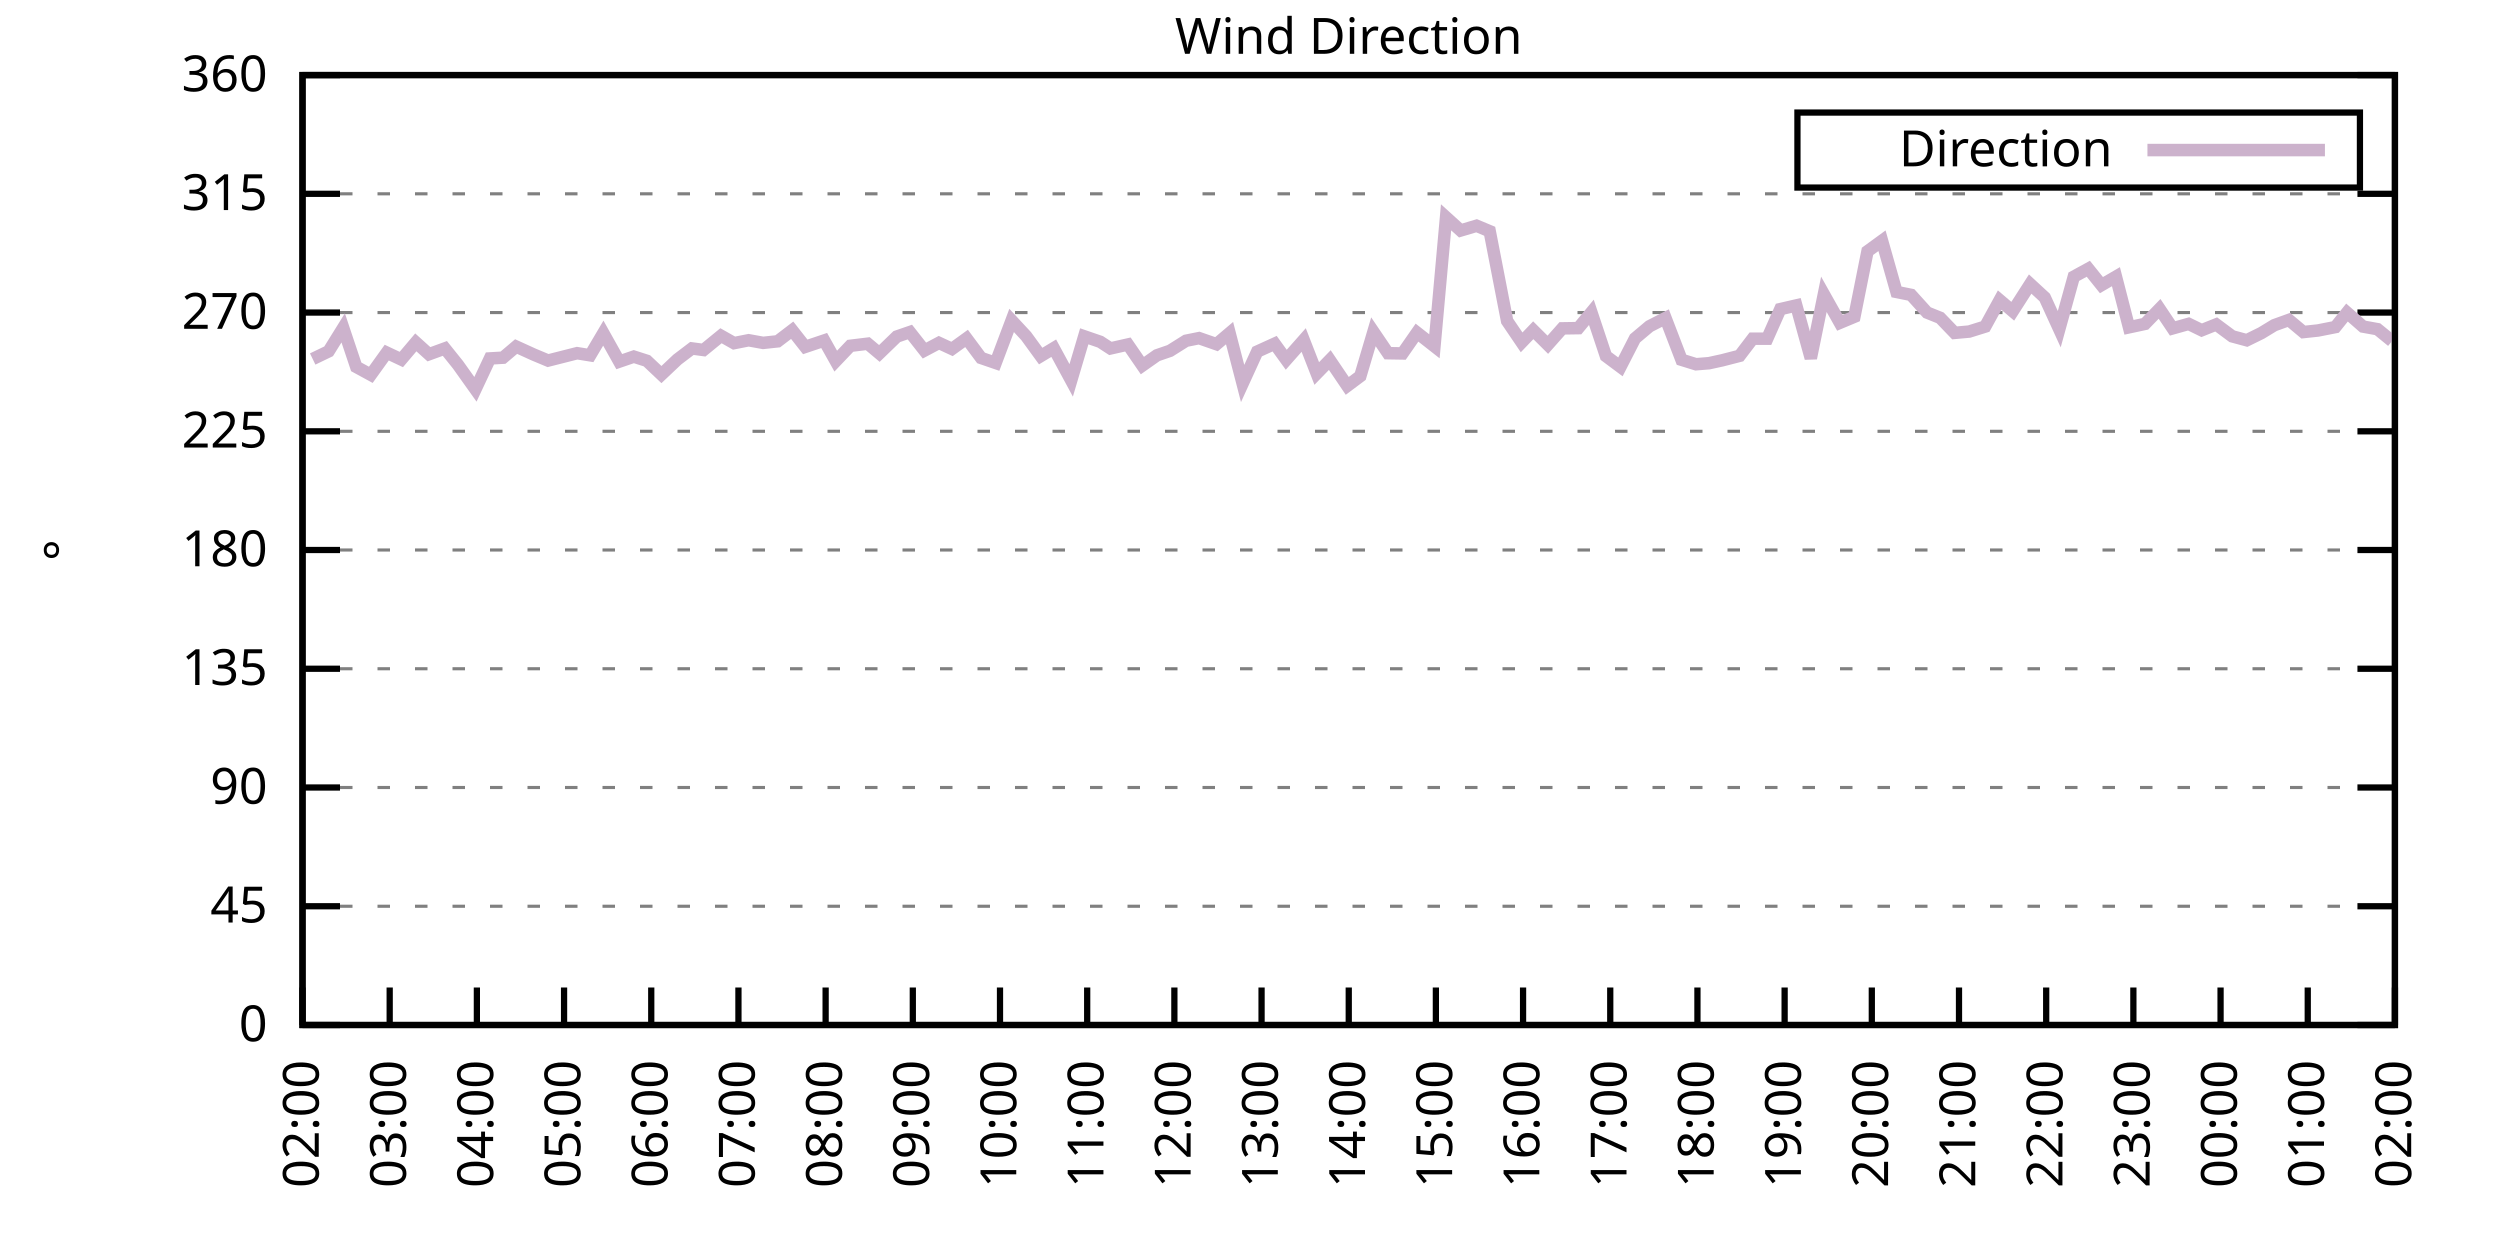
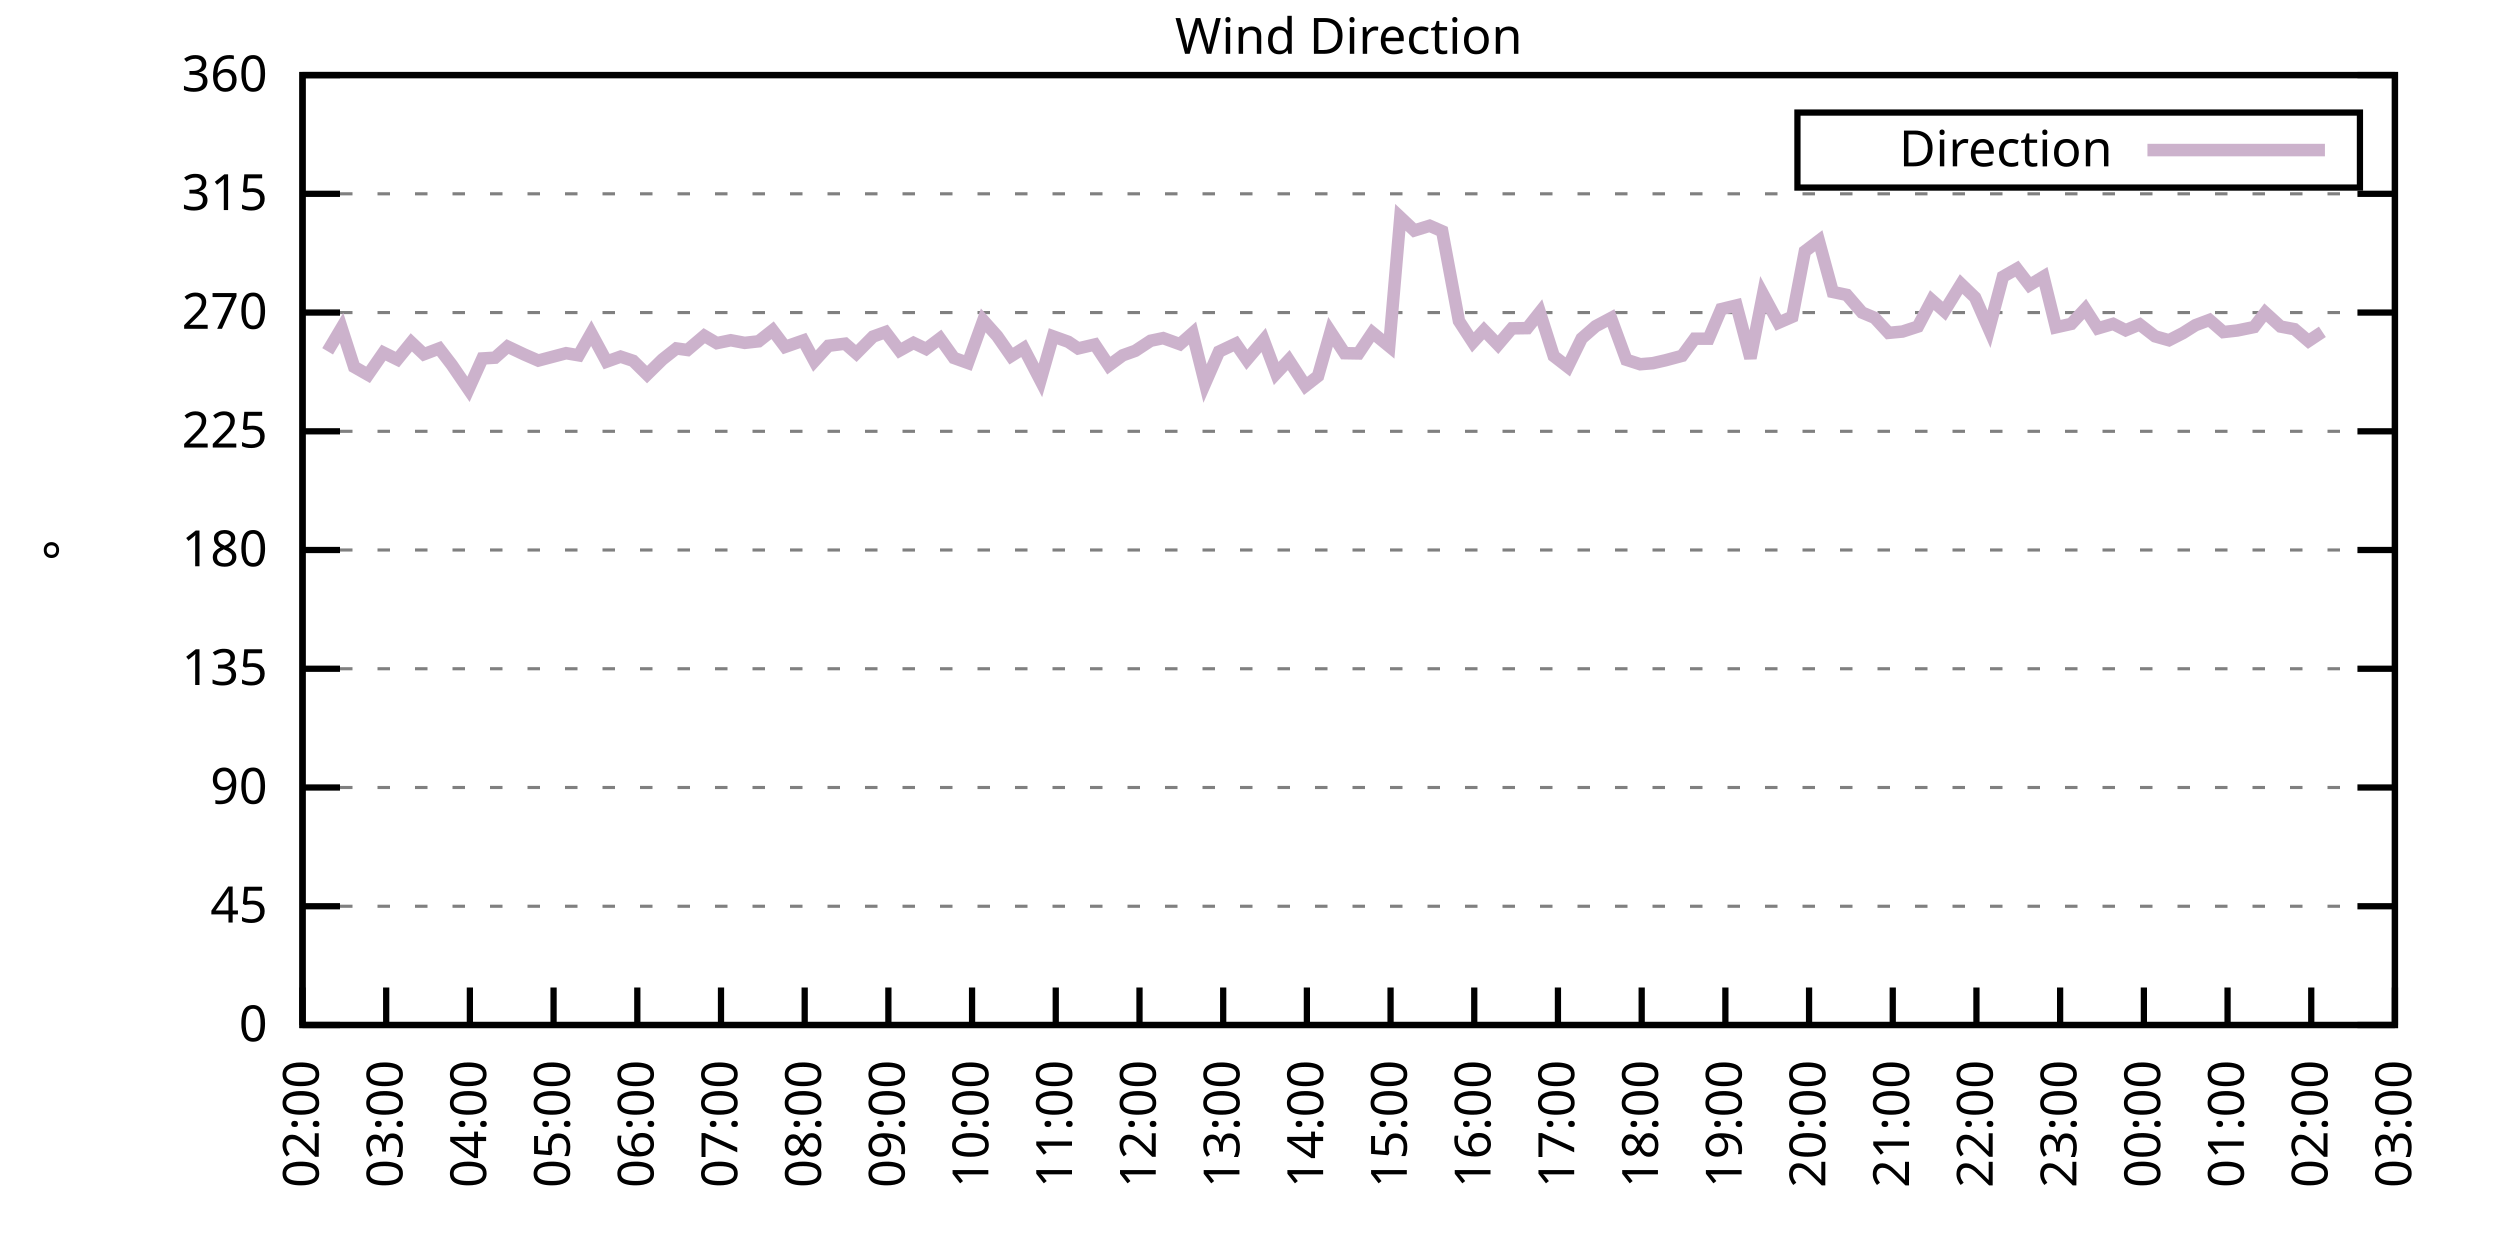
<svg xmlns="http://www.w3.org/2000/svg" xmlns:xlink="http://www.w3.org/1999/xlink" width="400" height="200" viewBox="0 0 400 200">
  <g id="gnuplot_canvas">
    <rect x="0" y="0" width="400" height="200" fill="none" />
    <defs>
      <circle id="gpDot" r="0.5" stroke-width="0.5" stroke="currentColor" />
      <path id="gpPt0" stroke-width="0.333" stroke="currentColor" d="M-1,0 h2 M0,-1 v2" />
      <path id="gpPt1" stroke-width="0.333" stroke="currentColor" d="M-1,-1 L1,1 M1,-1 L-1,1" />
      <path id="gpPt2" stroke-width="0.333" stroke="currentColor" d="M-1,0 L1,0 M0,-1 L0,1 M-1,-1 L1,1 M-1,1 L1,-1" />
      <rect id="gpPt3" stroke-width="0.333" stroke="currentColor" x="-1" y="-1" width="2" height="2" />
      <rect id="gpPt4" stroke-width="0.333" stroke="currentColor" fill="currentColor" x="-1" y="-1" width="2" height="2" />
      <circle id="gpPt5" stroke-width="0.333" stroke="currentColor" cx="0" cy="0" r="1" />
      <use xlink:href="#gpPt5" id="gpPt6" fill="currentColor" stroke="none" />
      <path id="gpPt7" stroke-width="0.333" stroke="currentColor" d="M0,-1.33 L-1.33,0.67 L1.33,0.67 z" />
      <use xlink:href="#gpPt7" id="gpPt8" fill="currentColor" stroke="none" />
      <use xlink:href="#gpPt7" id="gpPt9" stroke="currentColor" transform="rotate(180)" />
      <use xlink:href="#gpPt9" id="gpPt10" fill="currentColor" stroke="none" />
      <use xlink:href="#gpPt3" id="gpPt11" stroke="currentColor" transform="rotate(45)" />
      <use xlink:href="#gpPt11" id="gpPt12" fill="currentColor" stroke="none" />
      <path id="gpPt13" stroke-width="0.333" stroke="currentColor" d="M0,1.330 L1.265,0.411 L0.782,-1.067 L-0.782,-1.076 L-1.265,0.411 z" />
      <use xlink:href="#gpPt13" id="gpPt14" fill="currentColor" stroke="none" />
      <filter id="textbox" filterUnits="objectBoundingBox" x="0" y="0" height="1" width="1">
        <feFlood flood-color="white" flood-opacity="1" result="bgnd" />
        <feComposite in="SourceGraphic" in2="bgnd" operator="atop" />
      </filter>
      <filter id="greybox" filterUnits="objectBoundingBox" x="0" y="0" height="1" width="1">
        <feFlood flood-color="lightgrey" flood-opacity="1" result="grey" />
        <feComposite in="SourceGraphic" in2="grey" operator="atop" />
      </filter>
    </defs>
    <g fill="none" color="white" stroke="currentColor" stroke-width="1.00" stroke-linecap="butt" stroke-linejoin="miter">
</g>
    <g fill="none" color="black" stroke="currentColor" stroke-width="1.00" stroke-linecap="butt" stroke-linejoin="miter">
      <g stroke="none" shape-rendering="crispEdges">
        <polygon fill="rgb(255, 255, 255)" points="48.40,164.00 383.18,164.00 383.18,12.02 48.40,12.02 " />
      </g>
    </g>
    <g fill="none" color="black" stroke="currentColor" stroke-width="1.00" stroke-linecap="butt" stroke-linejoin="miter">
</g>
    <g fill="none" color="black" stroke="black" stroke-width="0.50" stroke-linecap="butt" stroke-linejoin="miter">
</g>
    <g fill="none" color="gray" stroke="currentColor" stroke-width="0.50" stroke-linecap="butt" stroke-linejoin="miter">
      <path stroke="gray" stroke-dasharray="2,4" class="gridline" d="M48.40,164.00 L383.19,164.00  " />
    </g>
    <g fill="none" color="gray" stroke="gray" stroke-width="1.00" stroke-linecap="butt" stroke-linejoin="miter">
</g>
    <g fill="none" color="black" stroke="currentColor" stroke-width="1.00" stroke-linecap="butt" stroke-linejoin="miter">
      <path stroke="black" d="M48.40,164.00 L54.40,164.00 M383.19,164.00 L377.19,164.00  " />
      <g transform="translate(42.80,166.60)" stroke="none" fill="black" font-family="Sans" font-size="8.00" text-anchor="end">
        <text>
          <tspan font-family="Sans"> 0</tspan>
        </text>
      </g>
    </g>
    <g fill="none" color="black" stroke="currentColor" stroke-width="1.00" stroke-linecap="butt" stroke-linejoin="miter">
</g>
    <g fill="none" color="black" stroke="black" stroke-width="0.50" stroke-linecap="butt" stroke-linejoin="miter">
</g>
    <g fill="none" color="gray" stroke="currentColor" stroke-width="0.50" stroke-linecap="butt" stroke-linejoin="miter">
      <path stroke="gray" stroke-dasharray="2,4" class="gridline" d="M48.40,145.00 L383.19,145.00  " />
    </g>
    <g fill="none" color="gray" stroke="gray" stroke-width="1.00" stroke-linecap="butt" stroke-linejoin="miter">
</g>
    <g fill="none" color="black" stroke="currentColor" stroke-width="1.00" stroke-linecap="butt" stroke-linejoin="miter">
      <path stroke="black" d="M48.40,145.00 L54.40,145.00 M383.19,145.00 L377.19,145.00  " />
      <g transform="translate(42.80,147.60)" stroke="none" fill="black" font-family="Sans" font-size="8.00" text-anchor="end">
        <text>
          <tspan font-family="Sans"> 45</tspan>
        </text>
      </g>
    </g>
    <g fill="none" color="black" stroke="currentColor" stroke-width="1.00" stroke-linecap="butt" stroke-linejoin="miter">
</g>
    <g fill="none" color="black" stroke="black" stroke-width="0.50" stroke-linecap="butt" stroke-linejoin="miter">
</g>
    <g fill="none" color="gray" stroke="currentColor" stroke-width="0.50" stroke-linecap="butt" stroke-linejoin="miter">
      <path stroke="gray" stroke-dasharray="2,4" class="gridline" d="M48.40,126.00 L383.19,126.00  " />
    </g>
    <g fill="none" color="gray" stroke="gray" stroke-width="1.00" stroke-linecap="butt" stroke-linejoin="miter">
</g>
    <g fill="none" color="black" stroke="currentColor" stroke-width="1.00" stroke-linecap="butt" stroke-linejoin="miter">
      <path stroke="black" d="M48.40,126.00 L54.40,126.00 M383.19,126.00 L377.19,126.00  " />
      <g transform="translate(42.80,128.60)" stroke="none" fill="black" font-family="Sans" font-size="8.00" text-anchor="end">
        <text>
          <tspan font-family="Sans"> 90</tspan>
        </text>
      </g>
    </g>
    <g fill="none" color="black" stroke="currentColor" stroke-width="1.00" stroke-linecap="butt" stroke-linejoin="miter">
</g>
    <g fill="none" color="black" stroke="black" stroke-width="0.50" stroke-linecap="butt" stroke-linejoin="miter">
</g>
    <g fill="none" color="gray" stroke="currentColor" stroke-width="0.50" stroke-linecap="butt" stroke-linejoin="miter">
      <path stroke="gray" stroke-dasharray="2,4" class="gridline" d="M48.40,107.00 L383.19,107.00  " />
    </g>
    <g fill="none" color="gray" stroke="gray" stroke-width="1.00" stroke-linecap="butt" stroke-linejoin="miter">
</g>
    <g fill="none" color="black" stroke="currentColor" stroke-width="1.00" stroke-linecap="butt" stroke-linejoin="miter">
      <path stroke="black" d="M48.40,107.00 L54.40,107.00 M383.19,107.00 L377.19,107.00  " />
      <g transform="translate(42.80,109.60)" stroke="none" fill="black" font-family="Sans" font-size="8.00" text-anchor="end">
        <text>
          <tspan font-family="Sans"> 135</tspan>
        </text>
      </g>
    </g>
    <g fill="none" color="black" stroke="currentColor" stroke-width="1.00" stroke-linecap="butt" stroke-linejoin="miter">
</g>
    <g fill="none" color="black" stroke="black" stroke-width="0.50" stroke-linecap="butt" stroke-linejoin="miter">
</g>
    <g fill="none" color="gray" stroke="currentColor" stroke-width="0.50" stroke-linecap="butt" stroke-linejoin="miter">
      <path stroke="gray" stroke-dasharray="2,4" class="gridline" d="M48.40,88.00 L383.19,88.00  " />
    </g>
    <g fill="none" color="gray" stroke="gray" stroke-width="1.00" stroke-linecap="butt" stroke-linejoin="miter">
</g>
    <g fill="none" color="black" stroke="currentColor" stroke-width="1.00" stroke-linecap="butt" stroke-linejoin="miter">
      <path stroke="black" d="M48.40,88.00 L54.40,88.00 M383.19,88.00 L377.19,88.00  " />
      <g transform="translate(42.80,90.60)" stroke="none" fill="black" font-family="Sans" font-size="8.00" text-anchor="end">
        <text>
          <tspan font-family="Sans"> 180</tspan>
        </text>
      </g>
    </g>
    <g fill="none" color="black" stroke="currentColor" stroke-width="1.00" stroke-linecap="butt" stroke-linejoin="miter">
</g>
    <g fill="none" color="black" stroke="black" stroke-width="0.50" stroke-linecap="butt" stroke-linejoin="miter">
</g>
    <g fill="none" color="gray" stroke="currentColor" stroke-width="0.50" stroke-linecap="butt" stroke-linejoin="miter">
      <path stroke="gray" stroke-dasharray="2,4" class="gridline" d="M48.40,69.01 L383.19,69.01  " />
    </g>
    <g fill="none" color="gray" stroke="gray" stroke-width="1.00" stroke-linecap="butt" stroke-linejoin="miter">
</g>
    <g fill="none" color="black" stroke="currentColor" stroke-width="1.00" stroke-linecap="butt" stroke-linejoin="miter">
      <path stroke="black" d="M48.40,69.01 L54.40,69.01 M383.19,69.01 L377.19,69.01  " />
      <g transform="translate(42.80,71.61)" stroke="none" fill="black" font-family="Sans" font-size="8.00" text-anchor="end">
        <text>
          <tspan font-family="Sans"> 225</tspan>
        </text>
      </g>
    </g>
    <g fill="none" color="black" stroke="currentColor" stroke-width="1.00" stroke-linecap="butt" stroke-linejoin="miter">
</g>
    <g fill="none" color="black" stroke="black" stroke-width="0.50" stroke-linecap="butt" stroke-linejoin="miter">
</g>
    <g fill="none" color="gray" stroke="currentColor" stroke-width="0.50" stroke-linecap="butt" stroke-linejoin="miter">
      <path stroke="gray" stroke-dasharray="2,4" class="gridline" d="M48.40,50.01 L383.19,50.01  " />
    </g>
    <g fill="none" color="gray" stroke="gray" stroke-width="1.00" stroke-linecap="butt" stroke-linejoin="miter">
</g>
    <g fill="none" color="black" stroke="currentColor" stroke-width="1.00" stroke-linecap="butt" stroke-linejoin="miter">
      <path stroke="black" d="M48.40,50.01 L54.40,50.01 M383.19,50.01 L377.19,50.01  " />
      <g transform="translate(42.80,52.61)" stroke="none" fill="black" font-family="Sans" font-size="8.00" text-anchor="end">
        <text>
          <tspan font-family="Sans"> 270</tspan>
        </text>
      </g>
    </g>
    <g fill="none" color="black" stroke="currentColor" stroke-width="1.00" stroke-linecap="butt" stroke-linejoin="miter">
</g>
    <g fill="none" color="black" stroke="black" stroke-width="0.50" stroke-linecap="butt" stroke-linejoin="miter">
</g>
    <g fill="none" color="gray" stroke="currentColor" stroke-width="0.50" stroke-linecap="butt" stroke-linejoin="miter">
      <path stroke="gray" stroke-dasharray="2,4" class="gridline" d="M48.40,31.01 L383.19,31.01  " />
    </g>
    <g fill="none" color="gray" stroke="gray" stroke-width="1.00" stroke-linecap="butt" stroke-linejoin="miter">
</g>
    <g fill="none" color="black" stroke="currentColor" stroke-width="1.00" stroke-linecap="butt" stroke-linejoin="miter">
      <path stroke="black" d="M48.40,31.01 L54.40,31.01 M383.19,31.01 L377.19,31.01  " />
      <g transform="translate(42.80,33.61)" stroke="none" fill="black" font-family="Sans" font-size="8.00" text-anchor="end">
        <text>
          <tspan font-family="Sans"> 315</tspan>
        </text>
      </g>
    </g>
    <g fill="none" color="black" stroke="currentColor" stroke-width="1.00" stroke-linecap="butt" stroke-linejoin="miter">
</g>
    <g fill="none" color="black" stroke="black" stroke-width="0.50" stroke-linecap="butt" stroke-linejoin="miter">
</g>
    <g fill="none" color="gray" stroke="currentColor" stroke-width="0.50" stroke-linecap="butt" stroke-linejoin="miter">
      <path stroke="gray" stroke-dasharray="2,4" class="gridline" d="M48.40,12.01 L383.19,12.01  " />
    </g>
    <g fill="none" color="gray" stroke="gray" stroke-width="1.00" stroke-linecap="butt" stroke-linejoin="miter">
</g>
    <g fill="none" color="black" stroke="currentColor" stroke-width="1.00" stroke-linecap="butt" stroke-linejoin="miter">
      <path stroke="black" d="M48.40,12.01 L54.40,12.01 M383.19,12.01 L377.19,12.01  " />
      <g transform="translate(42.80,14.61)" stroke="none" fill="black" font-family="Sans" font-size="8.00" text-anchor="end">
        <text>
          <tspan font-family="Sans"> 360</tspan>
        </text>
      </g>
    </g>
    <g fill="none" color="black" stroke="currentColor" stroke-width="1.00" stroke-linecap="butt" stroke-linejoin="miter">
      <path stroke="black" d="M48.40,164.00 L48.40,158.00  " />
      <g transform="translate(51.00,169.60) rotate(270.00)" stroke="none" fill="black" font-family="Sans" font-size="8.00" text-anchor="end">
        <text>
          <tspan font-family="Sans">02:00</tspan>
        </text>
      </g>
    </g>
    <g fill="none" color="black" stroke="currentColor" stroke-width="1.00" stroke-linecap="butt" stroke-linejoin="miter">
-       <path stroke="black" d="M62.35,164.00 L62.35,158.00  " />
-       <g transform="translate(64.95,169.60) rotate(270.00)" stroke="none" fill="black" font-family="Sans" font-size="8.00" text-anchor="end">
+       <path stroke="black" d="M61.79,164.00 L61.79,158.00  " />
+       <g transform="translate(64.39,169.60) rotate(270.00)" stroke="none" fill="black" font-family="Sans" font-size="8.00" text-anchor="end">
        <text>
          <tspan font-family="Sans">03:00</tspan>
        </text>
      </g>
    </g>
    <g fill="none" color="black" stroke="currentColor" stroke-width="1.00" stroke-linecap="butt" stroke-linejoin="miter">
-       <path stroke="black" d="M76.30,164.00 L76.30,158.00  " />
-       <g transform="translate(78.90,169.60) rotate(270.00)" stroke="none" fill="black" font-family="Sans" font-size="8.00" text-anchor="end">
+       <path stroke="black" d="M75.18,164.00 L75.18,158.00  " />
+       <g transform="translate(77.78,169.60) rotate(270.00)" stroke="none" fill="black" font-family="Sans" font-size="8.00" text-anchor="end">
        <text>
          <tspan font-family="Sans">04:00</tspan>
        </text>
      </g>
    </g>
    <g fill="none" color="black" stroke="currentColor" stroke-width="1.00" stroke-linecap="butt" stroke-linejoin="miter">
-       <path stroke="black" d="M90.25,164.00 L90.25,158.00  " />
-       <g transform="translate(92.85,169.60) rotate(270.00)" stroke="none" fill="black" font-family="Sans" font-size="8.00" text-anchor="end">
+       <path stroke="black" d="M88.57,164.00 L88.57,158.00  " />
+       <g transform="translate(91.17,169.60) rotate(270.00)" stroke="none" fill="black" font-family="Sans" font-size="8.00" text-anchor="end">
        <text>
          <tspan font-family="Sans">05:00</tspan>
        </text>
      </g>
    </g>
    <g fill="none" color="black" stroke="currentColor" stroke-width="1.00" stroke-linecap="butt" stroke-linejoin="miter">
-       <path stroke="black" d="M104.20,164.00 L104.20,158.00  " />
-       <g transform="translate(106.80,169.60) rotate(270.00)" stroke="none" fill="black" font-family="Sans" font-size="8.00" text-anchor="end">
+       <path stroke="black" d="M101.97,164.00 L101.97,158.00  " />
+       <g transform="translate(104.57,169.60) rotate(270.00)" stroke="none" fill="black" font-family="Sans" font-size="8.00" text-anchor="end">
        <text>
          <tspan font-family="Sans">06:00</tspan>
        </text>
      </g>
    </g>
    <g fill="none" color="black" stroke="currentColor" stroke-width="1.00" stroke-linecap="butt" stroke-linejoin="miter">
-       <path stroke="black" d="M118.15,164.00 L118.15,158.00  " />
-       <g transform="translate(120.75,169.60) rotate(270.00)" stroke="none" fill="black" font-family="Sans" font-size="8.00" text-anchor="end">
+       <path stroke="black" d="M115.36,164.00 L115.36,158.00  " />
+       <g transform="translate(117.96,169.60) rotate(270.00)" stroke="none" fill="black" font-family="Sans" font-size="8.00" text-anchor="end">
        <text>
          <tspan font-family="Sans">07:00</tspan>
        </text>
      </g>
    </g>
    <g fill="none" color="black" stroke="currentColor" stroke-width="1.00" stroke-linecap="butt" stroke-linejoin="miter">
-       <path stroke="black" d="M132.10,164.00 L132.10,158.00  " />
-       <g transform="translate(134.70,169.60) rotate(270.00)" stroke="none" fill="black" font-family="Sans" font-size="8.00" text-anchor="end">
+       <path stroke="black" d="M128.75,164.00 L128.75,158.00  " />
+       <g transform="translate(131.35,169.60) rotate(270.00)" stroke="none" fill="black" font-family="Sans" font-size="8.00" text-anchor="end">
        <text>
          <tspan font-family="Sans">08:00</tspan>
        </text>
      </g>
    </g>
    <g fill="none" color="black" stroke="currentColor" stroke-width="1.00" stroke-linecap="butt" stroke-linejoin="miter">
-       <path stroke="black" d="M146.05,164.00 L146.05,158.00  " />
-       <g transform="translate(148.65,169.60) rotate(270.00)" stroke="none" fill="black" font-family="Sans" font-size="8.00" text-anchor="end">
+       <path stroke="black" d="M142.14,164.00 L142.14,158.00  " />
+       <g transform="translate(144.74,169.60) rotate(270.00)" stroke="none" fill="black" font-family="Sans" font-size="8.00" text-anchor="end">
        <text>
          <tspan font-family="Sans">09:00</tspan>
        </text>
      </g>
    </g>
    <g fill="none" color="black" stroke="currentColor" stroke-width="1.00" stroke-linecap="butt" stroke-linejoin="miter">
-       <path stroke="black" d="M160.00,164.00 L160.00,158.00  " />
-       <g transform="translate(162.60,169.60) rotate(270.00)" stroke="none" fill="black" font-family="Sans" font-size="8.00" text-anchor="end">
+       <path stroke="black" d="M155.53,164.00 L155.53,158.00  " />
+       <g transform="translate(158.13,169.60) rotate(270.00)" stroke="none" fill="black" font-family="Sans" font-size="8.00" text-anchor="end">
        <text>
          <tspan font-family="Sans">10:00</tspan>
        </text>
      </g>
    </g>
    <g fill="none" color="black" stroke="currentColor" stroke-width="1.00" stroke-linecap="butt" stroke-linejoin="miter">
-       <path stroke="black" d="M173.95,164.00 L173.95,158.00  " />
-       <g transform="translate(176.55,169.60) rotate(270.00)" stroke="none" fill="black" font-family="Sans" font-size="8.00" text-anchor="end">
+       <path stroke="black" d="M168.92,164.00 L168.92,158.00  " />
+       <g transform="translate(171.52,169.60) rotate(270.00)" stroke="none" fill="black" font-family="Sans" font-size="8.00" text-anchor="end">
        <text>
          <tspan font-family="Sans">11:00</tspan>
        </text>
      </g>
    </g>
    <g fill="none" color="black" stroke="currentColor" stroke-width="1.00" stroke-linecap="butt" stroke-linejoin="miter">
-       <path stroke="black" d="M187.90,164.00 L187.90,158.00  " />
-       <g transform="translate(190.50,169.60) rotate(270.00)" stroke="none" fill="black" font-family="Sans" font-size="8.00" text-anchor="end">
+       <path stroke="black" d="M182.32,164.00 L182.32,158.00  " />
+       <g transform="translate(184.92,169.60) rotate(270.00)" stroke="none" fill="black" font-family="Sans" font-size="8.00" text-anchor="end">
        <text>
          <tspan font-family="Sans">12:00</tspan>
        </text>
      </g>
    </g>
    <g fill="none" color="black" stroke="currentColor" stroke-width="1.00" stroke-linecap="butt" stroke-linejoin="miter">
-       <path stroke="black" d="M201.85,164.00 L201.85,158.00  " />
-       <g transform="translate(204.45,169.60) rotate(270.00)" stroke="none" fill="black" font-family="Sans" font-size="8.00" text-anchor="end">
+       <path stroke="black" d="M195.71,164.00 L195.71,158.00  " />
+       <g transform="translate(198.31,169.60) rotate(270.00)" stroke="none" fill="black" font-family="Sans" font-size="8.00" text-anchor="end">
        <text>
          <tspan font-family="Sans">13:00</tspan>
        </text>
      </g>
    </g>
    <g fill="none" color="black" stroke="currentColor" stroke-width="1.00" stroke-linecap="butt" stroke-linejoin="miter">
-       <path stroke="black" d="M215.80,164.00 L215.80,158.00  " />
-       <g transform="translate(218.40,169.60) rotate(270.00)" stroke="none" fill="black" font-family="Sans" font-size="8.00" text-anchor="end">
+       <path stroke="black" d="M209.10,164.00 L209.10,158.00  " />
+       <g transform="translate(211.70,169.60) rotate(270.00)" stroke="none" fill="black" font-family="Sans" font-size="8.00" text-anchor="end">
        <text>
          <tspan font-family="Sans">14:00</tspan>
        </text>
      </g>
    </g>
    <g fill="none" color="black" stroke="currentColor" stroke-width="1.00" stroke-linecap="butt" stroke-linejoin="miter">
-       <path stroke="black" d="M229.74,164.00 L229.74,158.00  " />
-       <g transform="translate(232.34,169.60) rotate(270.00)" stroke="none" fill="black" font-family="Sans" font-size="8.00" text-anchor="end">
+       <path stroke="black" d="M222.49,164.00 L222.49,158.00  " />
+       <g transform="translate(225.09,169.60) rotate(270.00)" stroke="none" fill="black" font-family="Sans" font-size="8.00" text-anchor="end">
        <text>
          <tspan font-family="Sans">15:00</tspan>
        </text>
      </g>
    </g>
    <g fill="none" color="black" stroke="currentColor" stroke-width="1.00" stroke-linecap="butt" stroke-linejoin="miter">
-       <path stroke="black" d="M243.69,164.00 L243.69,158.00  " />
-       <g transform="translate(246.29,169.60) rotate(270.00)" stroke="none" fill="black" font-family="Sans" font-size="8.00" text-anchor="end">
+       <path stroke="black" d="M235.88,164.00 L235.88,158.00  " />
+       <g transform="translate(238.48,169.60) rotate(270.00)" stroke="none" fill="black" font-family="Sans" font-size="8.00" text-anchor="end">
        <text>
          <tspan font-family="Sans">16:00</tspan>
        </text>
      </g>
    </g>
    <g fill="none" color="black" stroke="currentColor" stroke-width="1.00" stroke-linecap="butt" stroke-linejoin="miter">
-       <path stroke="black" d="M257.64,164.00 L257.64,158.00  " />
-       <g transform="translate(260.24,169.60) rotate(270.00)" stroke="none" fill="black" font-family="Sans" font-size="8.00" text-anchor="end">
+       <path stroke="black" d="M249.27,164.00 L249.27,158.00  " />
+       <g transform="translate(251.87,169.60) rotate(270.00)" stroke="none" fill="black" font-family="Sans" font-size="8.00" text-anchor="end">
        <text>
          <tspan font-family="Sans">17:00</tspan>
        </text>
      </g>
    </g>
    <g fill="none" color="black" stroke="currentColor" stroke-width="1.00" stroke-linecap="butt" stroke-linejoin="miter">
-       <path stroke="black" d="M271.59,164.00 L271.59,158.00  " />
-       <g transform="translate(274.19,169.60) rotate(270.00)" stroke="none" fill="black" font-family="Sans" font-size="8.00" text-anchor="end">
+       <path stroke="black" d="M262.67,164.00 L262.67,158.00  " />
+       <g transform="translate(265.27,169.60) rotate(270.00)" stroke="none" fill="black" font-family="Sans" font-size="8.00" text-anchor="end">
        <text>
          <tspan font-family="Sans">18:00</tspan>
        </text>
      </g>
    </g>
    <g fill="none" color="black" stroke="currentColor" stroke-width="1.00" stroke-linecap="butt" stroke-linejoin="miter">
-       <path stroke="black" d="M285.54,164.00 L285.54,158.00  " />
-       <g transform="translate(288.14,169.60) rotate(270.00)" stroke="none" fill="black" font-family="Sans" font-size="8.00" text-anchor="end">
+       <path stroke="black" d="M276.06,164.00 L276.06,158.00  " />
+       <g transform="translate(278.66,169.60) rotate(270.00)" stroke="none" fill="black" font-family="Sans" font-size="8.00" text-anchor="end">
        <text>
          <tspan font-family="Sans">19:00</tspan>
        </text>
      </g>
    </g>
    <g fill="none" color="black" stroke="currentColor" stroke-width="1.00" stroke-linecap="butt" stroke-linejoin="miter">
-       <path stroke="black" d="M299.49,164.00 L299.49,158.00  " />
-       <g transform="translate(302.09,169.60) rotate(270.00)" stroke="none" fill="black" font-family="Sans" font-size="8.00" text-anchor="end">
+       <path stroke="black" d="M289.45,164.00 L289.45,158.00  " />
+       <g transform="translate(292.05,169.60) rotate(270.00)" stroke="none" fill="black" font-family="Sans" font-size="8.00" text-anchor="end">
        <text>
          <tspan font-family="Sans">20:00</tspan>
        </text>
      </g>
    </g>
    <g fill="none" color="black" stroke="currentColor" stroke-width="1.00" stroke-linecap="butt" stroke-linejoin="miter">
-       <path stroke="black" d="M313.44,164.00 L313.44,158.00  " />
-       <g transform="translate(316.04,169.60) rotate(270.00)" stroke="none" fill="black" font-family="Sans" font-size="8.00" text-anchor="end">
+       <path stroke="black" d="M302.84,164.00 L302.84,158.00  " />
+       <g transform="translate(305.44,169.60) rotate(270.00)" stroke="none" fill="black" font-family="Sans" font-size="8.00" text-anchor="end">
        <text>
          <tspan font-family="Sans">21:00</tspan>
        </text>
      </g>
    </g>
    <g fill="none" color="black" stroke="currentColor" stroke-width="1.00" stroke-linecap="butt" stroke-linejoin="miter">
-       <path stroke="black" d="M327.39,164.00 L327.39,158.00  " />
-       <g transform="translate(329.99,169.60) rotate(270.00)" stroke="none" fill="black" font-family="Sans" font-size="8.00" text-anchor="end">
+       <path stroke="black" d="M316.23,164.00 L316.23,158.00  " />
+       <g transform="translate(318.83,169.60) rotate(270.00)" stroke="none" fill="black" font-family="Sans" font-size="8.00" text-anchor="end">
        <text>
          <tspan font-family="Sans">22:00</tspan>
        </text>
      </g>
    </g>
    <g fill="none" color="black" stroke="currentColor" stroke-width="1.00" stroke-linecap="butt" stroke-linejoin="miter">
-       <path stroke="black" d="M341.34,164.00 L341.34,158.00  " />
-       <g transform="translate(343.94,169.60) rotate(270.00)" stroke="none" fill="black" font-family="Sans" font-size="8.00" text-anchor="end">
+       <path stroke="black" d="M329.62,164.00 L329.62,158.00  " />
+       <g transform="translate(332.22,169.60) rotate(270.00)" stroke="none" fill="black" font-family="Sans" font-size="8.00" text-anchor="end">
        <text>
          <tspan font-family="Sans">23:00</tspan>
        </text>
      </g>
    </g>
    <g fill="none" color="black" stroke="currentColor" stroke-width="1.00" stroke-linecap="butt" stroke-linejoin="miter">
-       <path stroke="black" d="M355.29,164.00 L355.29,158.00  " />
-       <g transform="translate(357.89,169.60) rotate(270.00)" stroke="none" fill="black" font-family="Sans" font-size="8.00" text-anchor="end">
+       <path stroke="black" d="M343.02,164.00 L343.02,158.00  " />
+       <g transform="translate(345.62,169.60) rotate(270.00)" stroke="none" fill="black" font-family="Sans" font-size="8.00" text-anchor="end">
        <text>
          <tspan font-family="Sans">00:00</tspan>
        </text>
      </g>
    </g>
    <g fill="none" color="black" stroke="currentColor" stroke-width="1.00" stroke-linecap="butt" stroke-linejoin="miter">
-       <path stroke="black" d="M369.24,164.00 L369.24,158.00  " />
-       <g transform="translate(371.84,169.60) rotate(270.00)" stroke="none" fill="black" font-family="Sans" font-size="8.00" text-anchor="end">
+       <path stroke="black" d="M356.41,164.00 L356.41,158.00  " />
+       <g transform="translate(359.01,169.60) rotate(270.00)" stroke="none" fill="black" font-family="Sans" font-size="8.00" text-anchor="end">
        <text>
          <tspan font-family="Sans">01:00</tspan>
+         </text>
+       </g>
+     </g>
+     <g fill="none" color="black" stroke="currentColor" stroke-width="1.00" stroke-linecap="butt" stroke-linejoin="miter">
+       <path stroke="black" d="M369.80,164.00 L369.80,158.00  " />
+       <g transform="translate(372.40,169.60) rotate(270.00)" stroke="none" fill="black" font-family="Sans" font-size="8.00" text-anchor="end">
+         <text>
+           <tspan font-family="Sans">02:00</tspan>
        </text>
      </g>
    </g>
    <g fill="none" color="black" stroke="currentColor" stroke-width="1.00" stroke-linecap="butt" stroke-linejoin="miter">
      <path stroke="black" d="M383.19,164.00 L383.19,158.00  " />
      <g transform="translate(385.79,169.60) rotate(270.00)" stroke="none" fill="black" font-family="Sans" font-size="8.00" text-anchor="end">
        <text>
-           <tspan font-family="Sans">02:00</tspan>
+           <tspan font-family="Sans">03:00</tspan>
        </text>
      </g>
    </g>
    <g fill="none" color="black" stroke="currentColor" stroke-width="1.00" stroke-linecap="butt" stroke-linejoin="miter">
</g>
    <g fill="none" color="black" stroke="currentColor" stroke-width="1.00" stroke-linecap="butt" stroke-linejoin="miter">
      <path stroke="black" d="M48.40,12.01 L48.40,164.00 L383.19,164.00 L383.19,12.01 L48.40,12.01 Z  " />
    </g>
    <g fill="none" color="black" stroke="currentColor" stroke-width="1.00" stroke-linecap="butt" stroke-linejoin="miter">
</g>
    <g fill="none" color="black" stroke="currentColor" stroke-width="1.00" stroke-linecap="butt" stroke-linejoin="miter">
      <path stroke="black" d="M287.59,30.01 L287.59,18.01 L377.59,18.01 L377.59,30.01 L287.59,30.01 Z  " />
    </g>
    <g id="Wind_direction_plot_1">
      <g fill="none" color="white" stroke="black" stroke-width="2.00" stroke-linecap="butt" stroke-linejoin="miter">
</g>
      <g fill="none" color="black" stroke="currentColor" stroke-width="2.00" stroke-linecap="butt" stroke-linejoin="miter">
        <g transform="translate(337.99,26.61)" stroke="none" fill="black" font-family="Sans" font-size="8.00" text-anchor="end">
          <text>
            <tspan font-family="Sans">Direction</tspan>
          </text>
        </g>
      </g>
      <g fill="none" color="black" stroke="currentColor" stroke-width="2.00" stroke-linecap="butt" stroke-linejoin="miter">
-         <path stroke="rgb(204, 178, 204)" d="M343.59,24.01 L371.99,24.01 M50.03,57.44 L52.58,56.21 L54.91,52.46 L57.00,58.70 L59.33,59.97 L61.88,56.42   L64.21,57.52 L66.53,54.78 L68.63,56.68 L71.18,55.75 L73.28,58.37 L76.07,62.29 L78.39,57.35 L80.48,57.23   L82.58,55.45 L85.37,56.72 L87.69,57.69 L92.34,56.51 L94.43,56.85 L96.53,53.30 L99.08,57.86 L101.41,57.06   L103.50,57.73 L105.83,59.93 L108.38,57.52 L110.71,55.75 L112.57,56.00 L115.36,53.72 L117.45,54.90 L119.78,54.44   L122.10,54.86 L124.43,54.61 L126.75,52.84 L128.84,55.50 L131.87,54.48 L133.72,57.78 L136.05,55.33 L138.84,54.99   L140.70,56.55 L143.49,53.85 L145.58,53.13 L147.91,56.09 L150.23,54.86 L152.32,55.83 L154.65,54.15 L156.97,57.27   L159.30,58.07 L161.86,51.27 L164.18,53.77 L166.51,56.97 L168.60,55.71 L171.39,60.86 L173.48,53.81 L176.04,54.69   L177.67,55.75 L180.46,55.12 L182.78,58.49 L185.11,56.85 L187.20,56.13 L189.76,54.52 L191.85,54.10 L194.64,55.07   L196.73,53.30 L198.82,61.36 L201.15,56.26 L203.94,54.99 L205.80,57.56 L208.59,54.40 L210.68,59.76 L212.77,57.61   L215.56,61.74 L217.65,60.18 L219.75,53.09 L222.07,56.51 L224.40,56.55 L226.72,53.22 L229.51,55.41 L231.37,34.77   L233.70,36.88 L236.25,36.12 L238.35,37.00 L241.14,51.36 L243.46,54.78 L245.32,52.84 L247.65,55.16 L249.97,52.54   L252.53,52.50 L254.62,49.97 L256.95,56.97 L259.27,58.70 L261.60,54.15 L263.92,52.20 L266.48,50.89 L269.04,57.56   L271.36,58.28 L273.45,58.11 L275.55,57.65 L278.34,56.93 L280.43,54.19 L282.75,54.19 L284.85,49.46 L287.40,48.87   L289.73,57.31 L291.82,47.09 L294.38,51.65 L296.70,50.68 L298.80,40.21 L301.12,38.52 L303.44,46.71 L305.77,47.18   L308.33,50.01 L310.42,50.85 L312.74,53.26 L315.07,53.05 L317.63,52.25 L319.95,48.02 L322.04,49.80 L324.83,45.45   L327.16,47.60 L329.48,52.67 L331.81,44.27 L334.13,43.00 L336.23,45.62 L338.55,44.27 L340.64,52.37 L343.20,51.82   L345.53,49.42 L347.62,52.54 L350.18,51.82 L352.27,52.84 L354.59,51.91 L357.15,53.81 L359.48,54.44 L361.80,53.30   L363.89,52.03 L366.22,51.19 L368.54,53.13 L370.87,52.88 L373.66,52.33 L375.52,50.01 L378.08,52.25 L380.40,52.67   L382.73,54.57  " />
+         <path stroke="rgb(204, 178, 204)" d="M343.59,24.01 L371.99,24.01 M52.42,56.21 L54.65,52.46 L56.66,58.70 L58.89,59.97 L61.35,56.42 L63.58,57.52   L65.81,54.78 L67.82,56.68 L70.27,55.75 L72.28,58.37 L74.96,62.29 L77.19,57.35 L79.20,57.23 L81.21,55.45   L83.89,56.72 L86.12,57.69 L90.58,56.51 L92.59,56.85 L94.60,53.30 L97.06,57.86 L99.29,57.06 L101.30,57.73   L103.53,59.93 L105.98,57.52 L108.22,55.75 L110.00,56.00 L112.68,53.72 L114.69,54.90 L116.92,54.44 L119.15,54.86   L121.38,54.61 L123.62,52.84 L125.62,55.50 L128.53,54.48 L130.31,57.78 L132.54,55.33 L135.22,54.99 L137.01,56.55   L139.69,53.85 L141.69,53.13 L143.93,56.09 L146.16,54.86 L148.17,55.83 L150.40,54.15 L152.63,57.27 L154.86,58.07   L157.32,51.27 L159.55,53.77 L161.78,56.97 L163.79,55.71 L166.47,60.86 L168.48,53.81 L170.93,54.69 L172.50,55.75   L175.17,55.12 L177.41,58.49 L179.64,56.85 L181.65,56.13 L184.10,54.52 L186.11,54.10 L188.79,55.07 L190.80,53.30   L192.81,61.36 L195.04,56.26 L197.72,54.99 L199.50,57.56 L202.18,54.40 L204.19,59.76 L206.20,57.61 L208.88,61.74   L210.88,60.18 L212.89,53.09 L215.13,56.51 L217.36,56.55 L219.59,53.22 L222.27,55.41 L224.05,34.77 L226.29,36.88   L228.74,36.12 L230.75,37.00 L233.43,51.36 L235.66,54.78 L237.44,52.84 L239.68,55.16 L241.91,52.54 L244.36,52.50   L246.37,49.97 L248.60,56.97 L250.84,58.70 L253.07,54.15 L255.30,52.20 L257.76,50.89 L260.21,57.56 L262.44,58.28   L264.45,58.11 L266.46,57.65 L269.14,56.93 L271.15,54.19 L273.38,54.19 L275.39,49.46 L277.84,48.87 L280.07,57.31   L282.08,47.09 L284.54,51.65 L286.77,50.68 L288.78,40.21 L291.01,38.52 L293.24,46.71 L295.48,47.18 L297.93,50.01   L299.94,50.85 L302.17,53.26 L304.40,53.05 L306.86,52.25 L309.09,48.02 L311.10,49.80 L313.78,45.45 L316.01,47.60   L318.24,52.67 L320.47,44.27 L322.70,43.00 L324.71,45.62 L326.95,44.27 L328.95,52.37 L331.41,51.82 L333.64,49.42   L335.65,52.54 L338.10,51.82 L340.11,52.84 L342.35,51.91 L344.80,53.81 L347.03,54.44 L349.26,53.30 L351.27,52.03   L353.51,51.19 L355.74,53.13 L357.97,52.88 L360.65,52.33 L362.43,50.01 L364.89,52.25 L367.12,52.67 L369.35,54.57   L371.58,53.09  " />
      </g>
    </g>
    <g fill="none" color="black" stroke="currentColor" stroke-width="2.00" stroke-linecap="butt" stroke-linejoin="miter">
</g>
    <g fill="none" color="black" stroke="black" stroke-width="1.00" stroke-linecap="butt" stroke-linejoin="miter">
</g>
    <g fill="none" color="black" stroke="currentColor" stroke-width="1.00" stroke-linecap="butt" stroke-linejoin="miter">
      <path stroke="black" d="M48.40,12.01 L48.40,164.00 L383.19,164.00 L383.19,12.01 L48.40,12.01 Z  " />
      <g transform="translate(12.80,88.01) rotate(270.00)" stroke="none" fill="black" font-family="Sans" font-size="8.00" text-anchor="middle">
        <text>
          <tspan font-family="Sans">°</tspan>
        </text>
      </g>
    </g>
    <g fill="none" color="black" stroke="currentColor" stroke-width="1.00" stroke-linecap="butt" stroke-linejoin="miter">
</g>
    <g fill="none" color="black" stroke="currentColor" stroke-width="1.00" stroke-linecap="butt" stroke-linejoin="miter">
      <g transform="translate(215.79,8.61)" stroke="none" fill="black" font-family="Sans" font-size="8.00" text-anchor="middle">
        <text>
          <tspan font-family="Sans">Wind Direction</tspan>
        </text>
      </g>
    </g>
    <g fill="none" color="black" stroke="currentColor" stroke-width="1.00" stroke-linecap="butt" stroke-linejoin="miter">
</g>
  </g>
</svg>
